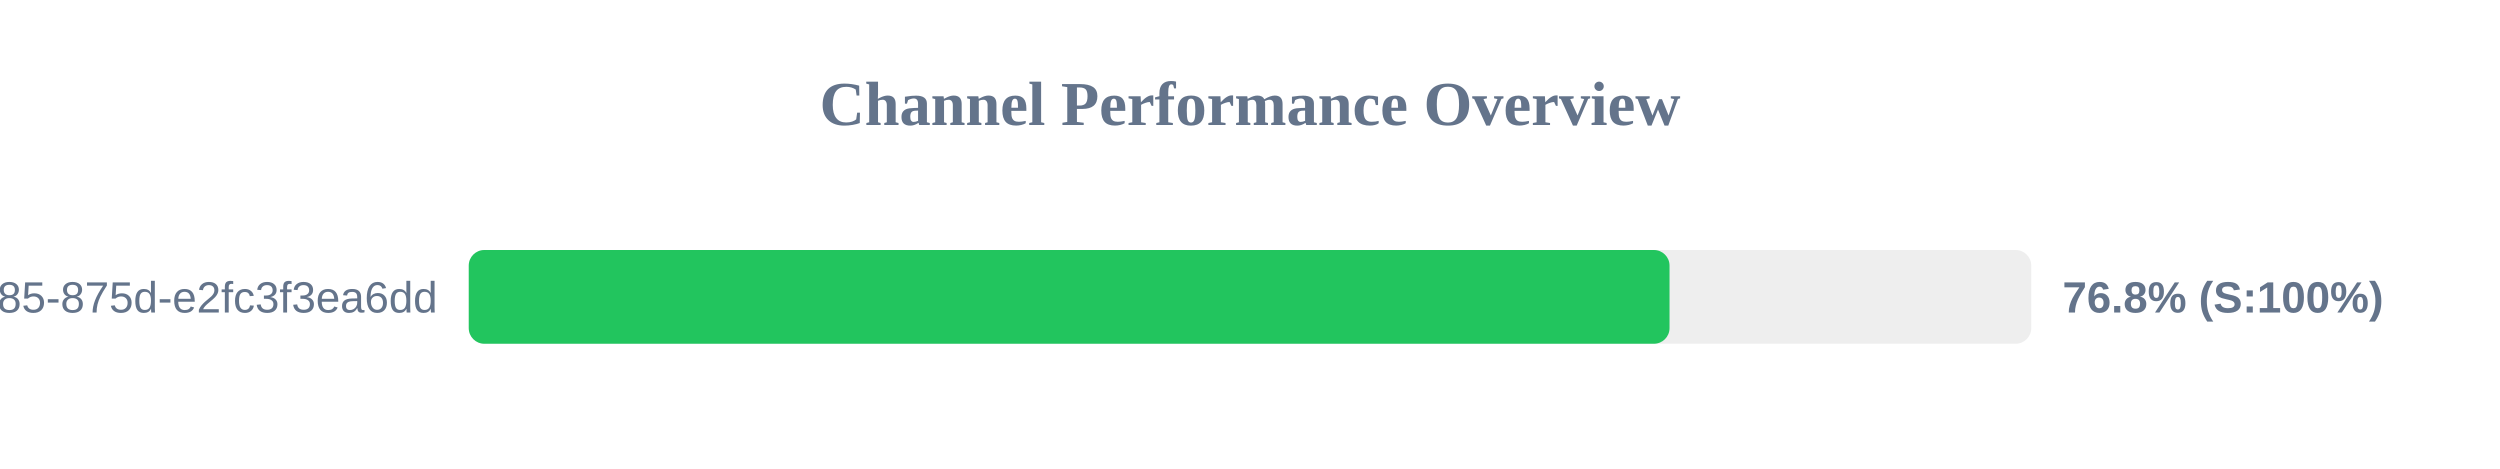
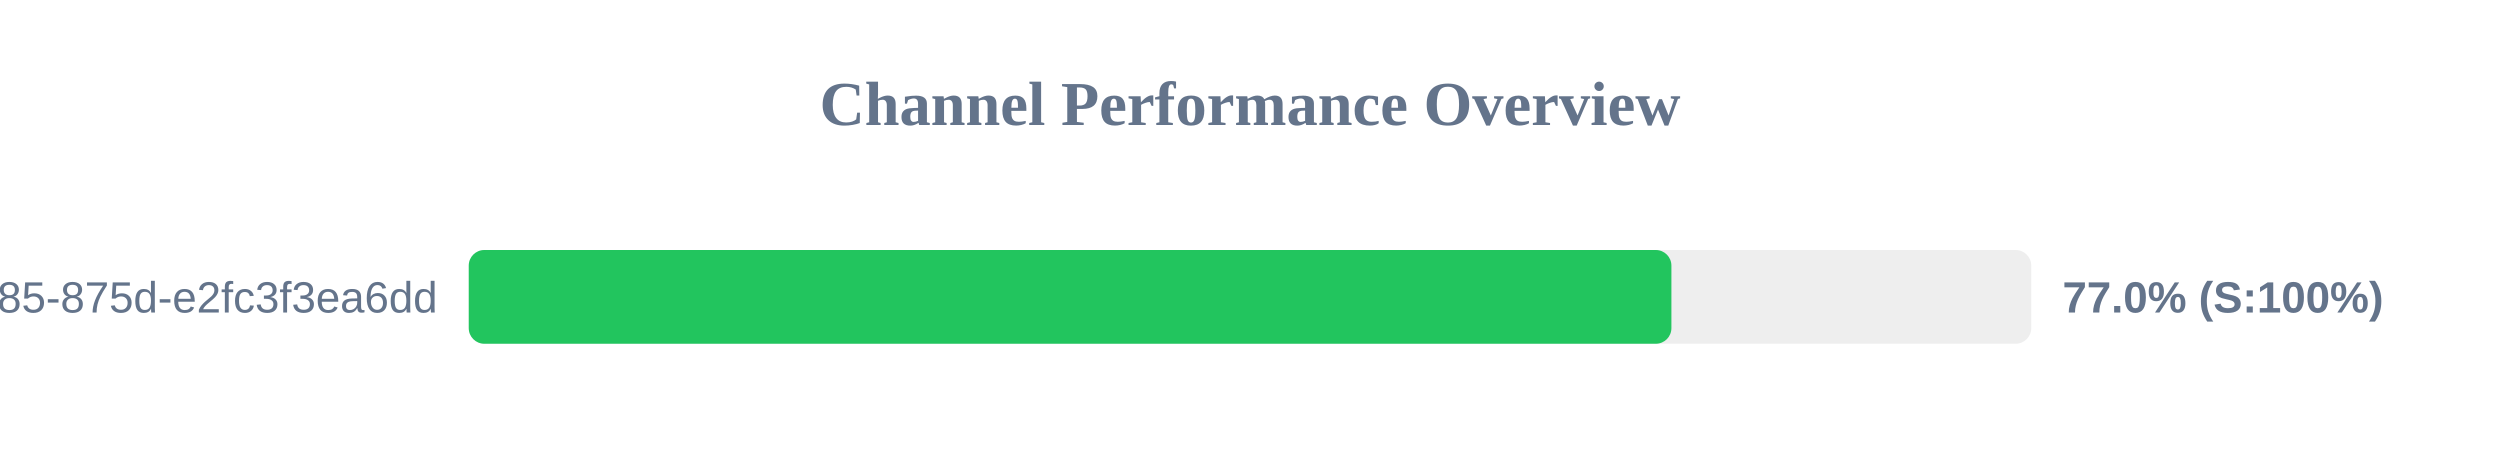
<svg xmlns="http://www.w3.org/2000/svg" width="800" height="150" version="1.1">
  <style>
        .row { font: 14px Arial; fill: #64748b; }
        .score { font: bold 14px Arial; fill: #64748b; }
    </style>
  <text x="400" y="40" text-anchor="middle" font-size="20px" font-weight="bold" fill="#64748b">Channel Performance Overview</text>
  <rect x="150" y="80" width="500" height="30" fill="#eee" rx="5" />
-   <rect x="150" y="80" width="384.25" height="30" fill="#22c55e" rx="5" />
+   <rect x="150" y="80" width="384.85" height="30" fill="#22c55e" rx="5" />
  <text x="140" y="100" text-anchor="end" class="row">?uuid=1045aedf-053c-4585-875d-e2fc3f3ea6dd</text>
-   <text x="660" y="100" text-anchor="start" class="score">76.8% (S:100%)</text>
+   <text x="660" y="100" text-anchor="start" class="score">77.0% (S:100%)</text>
</svg>
